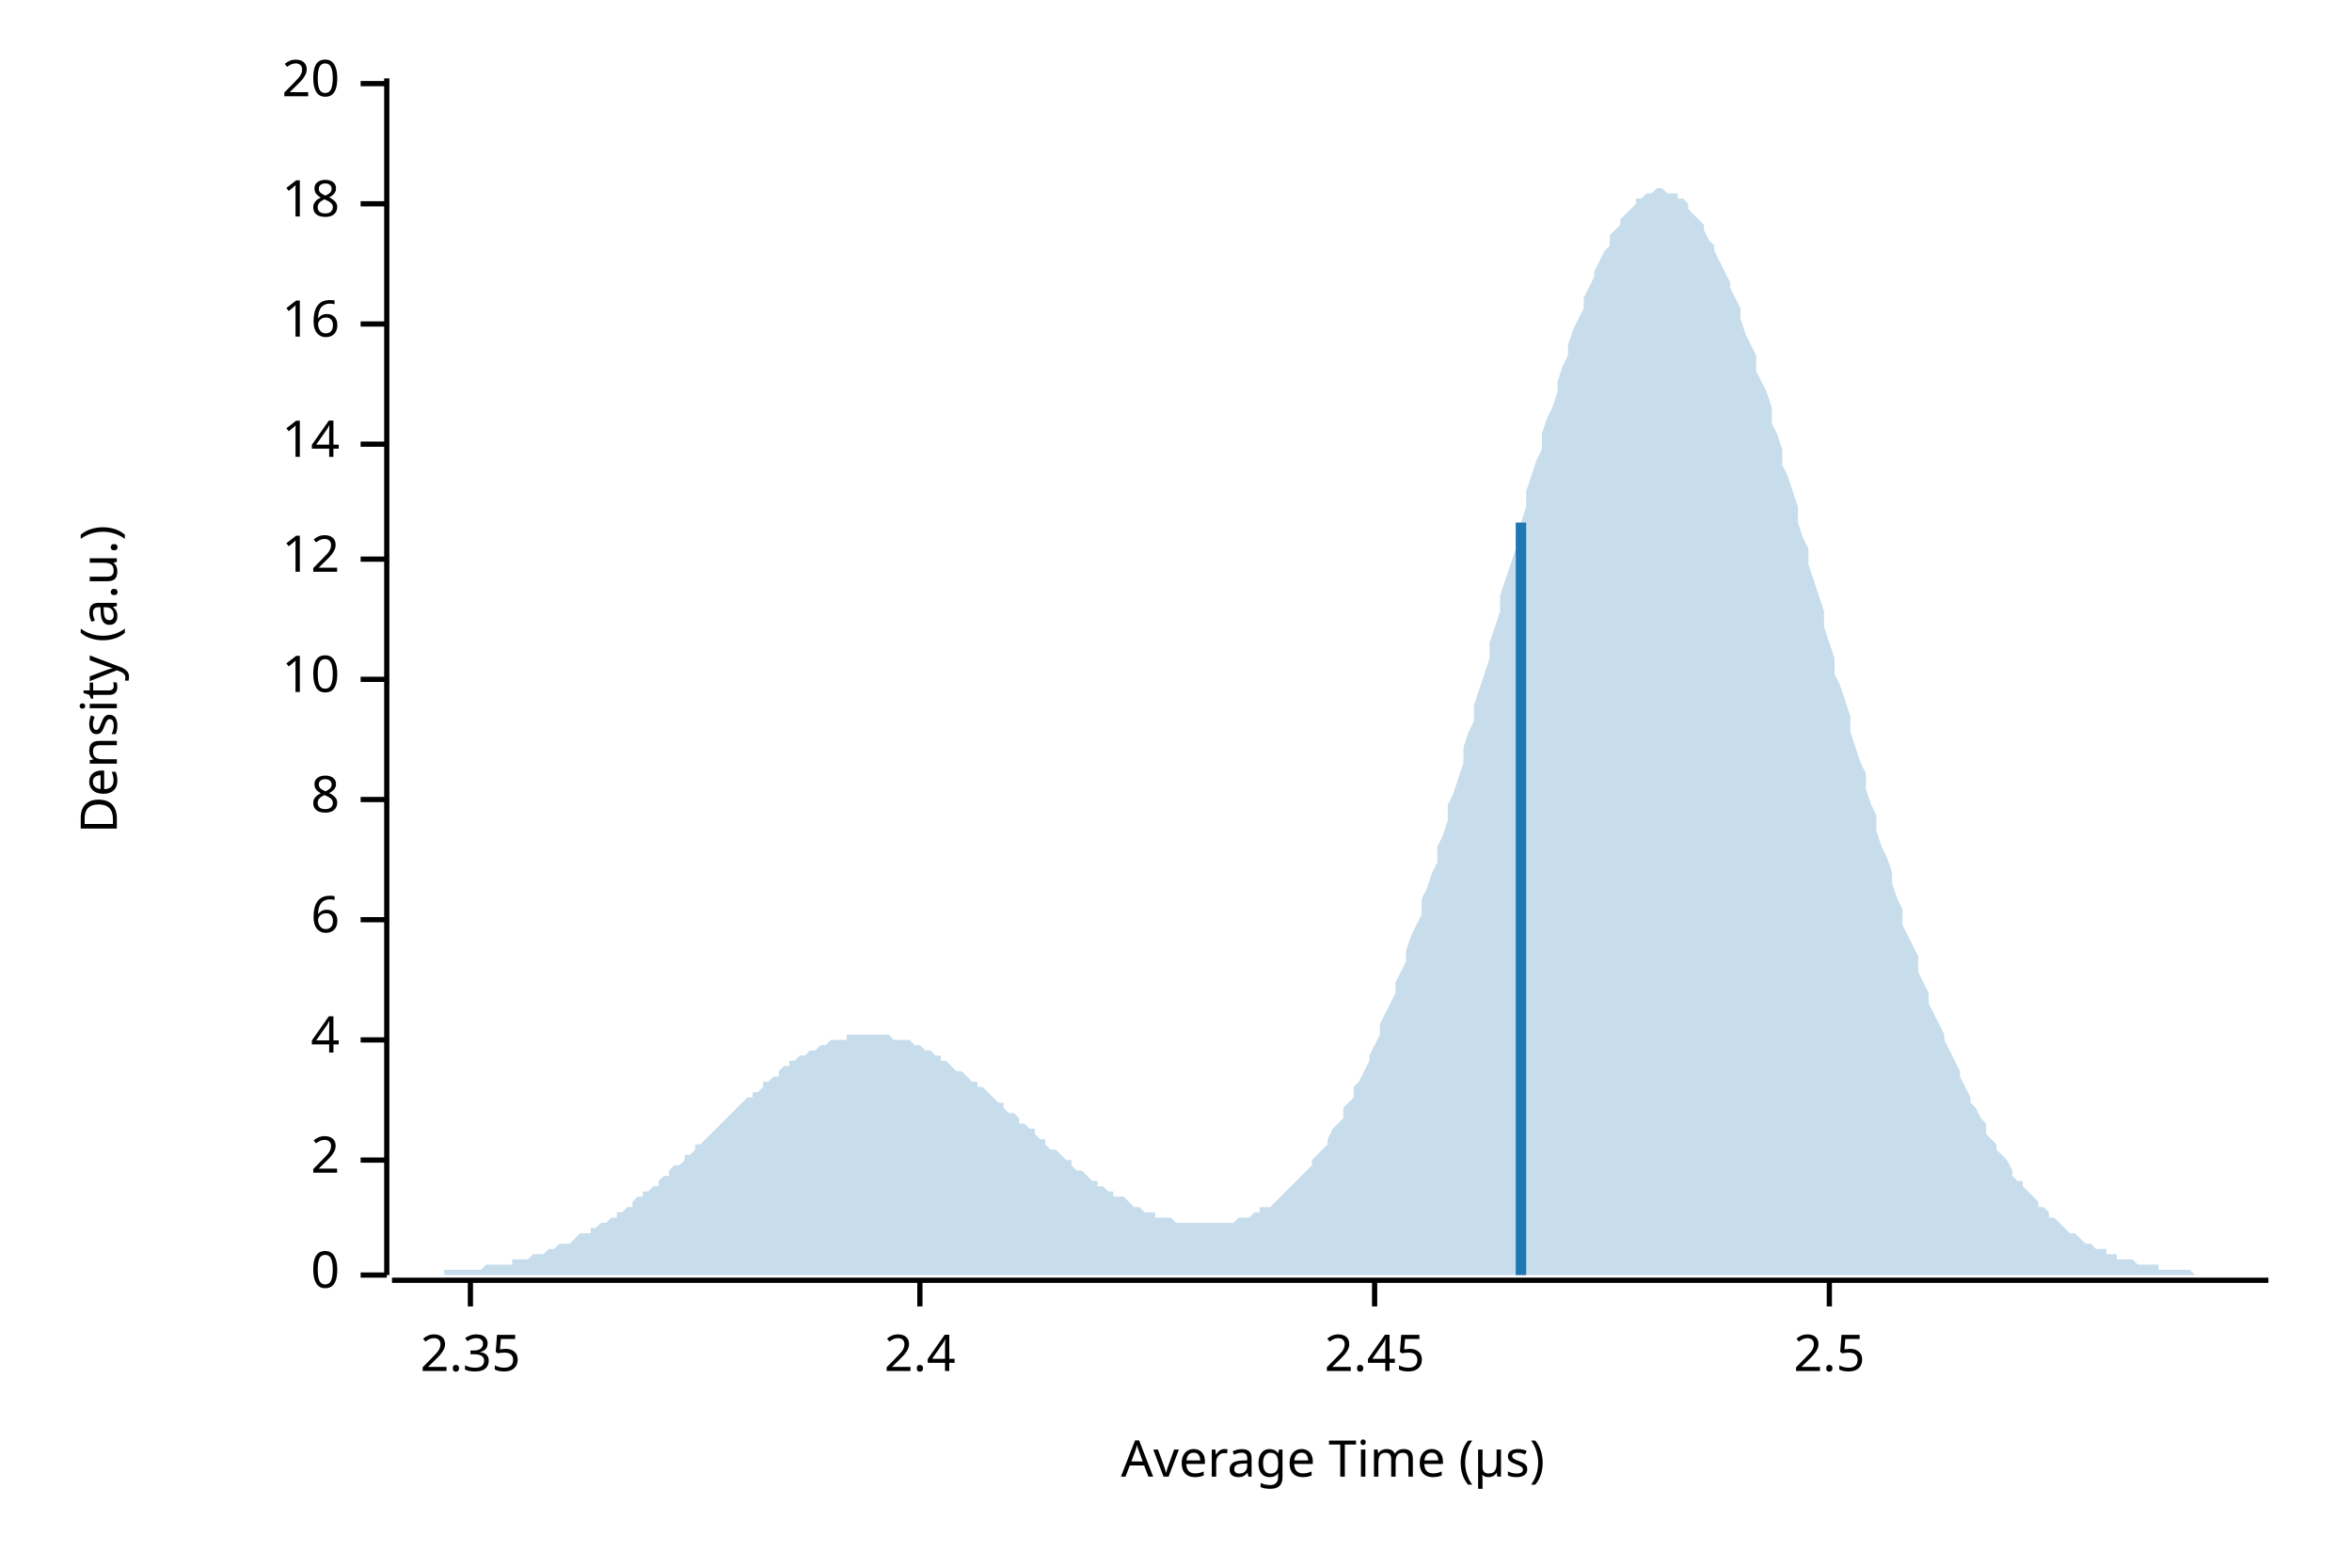
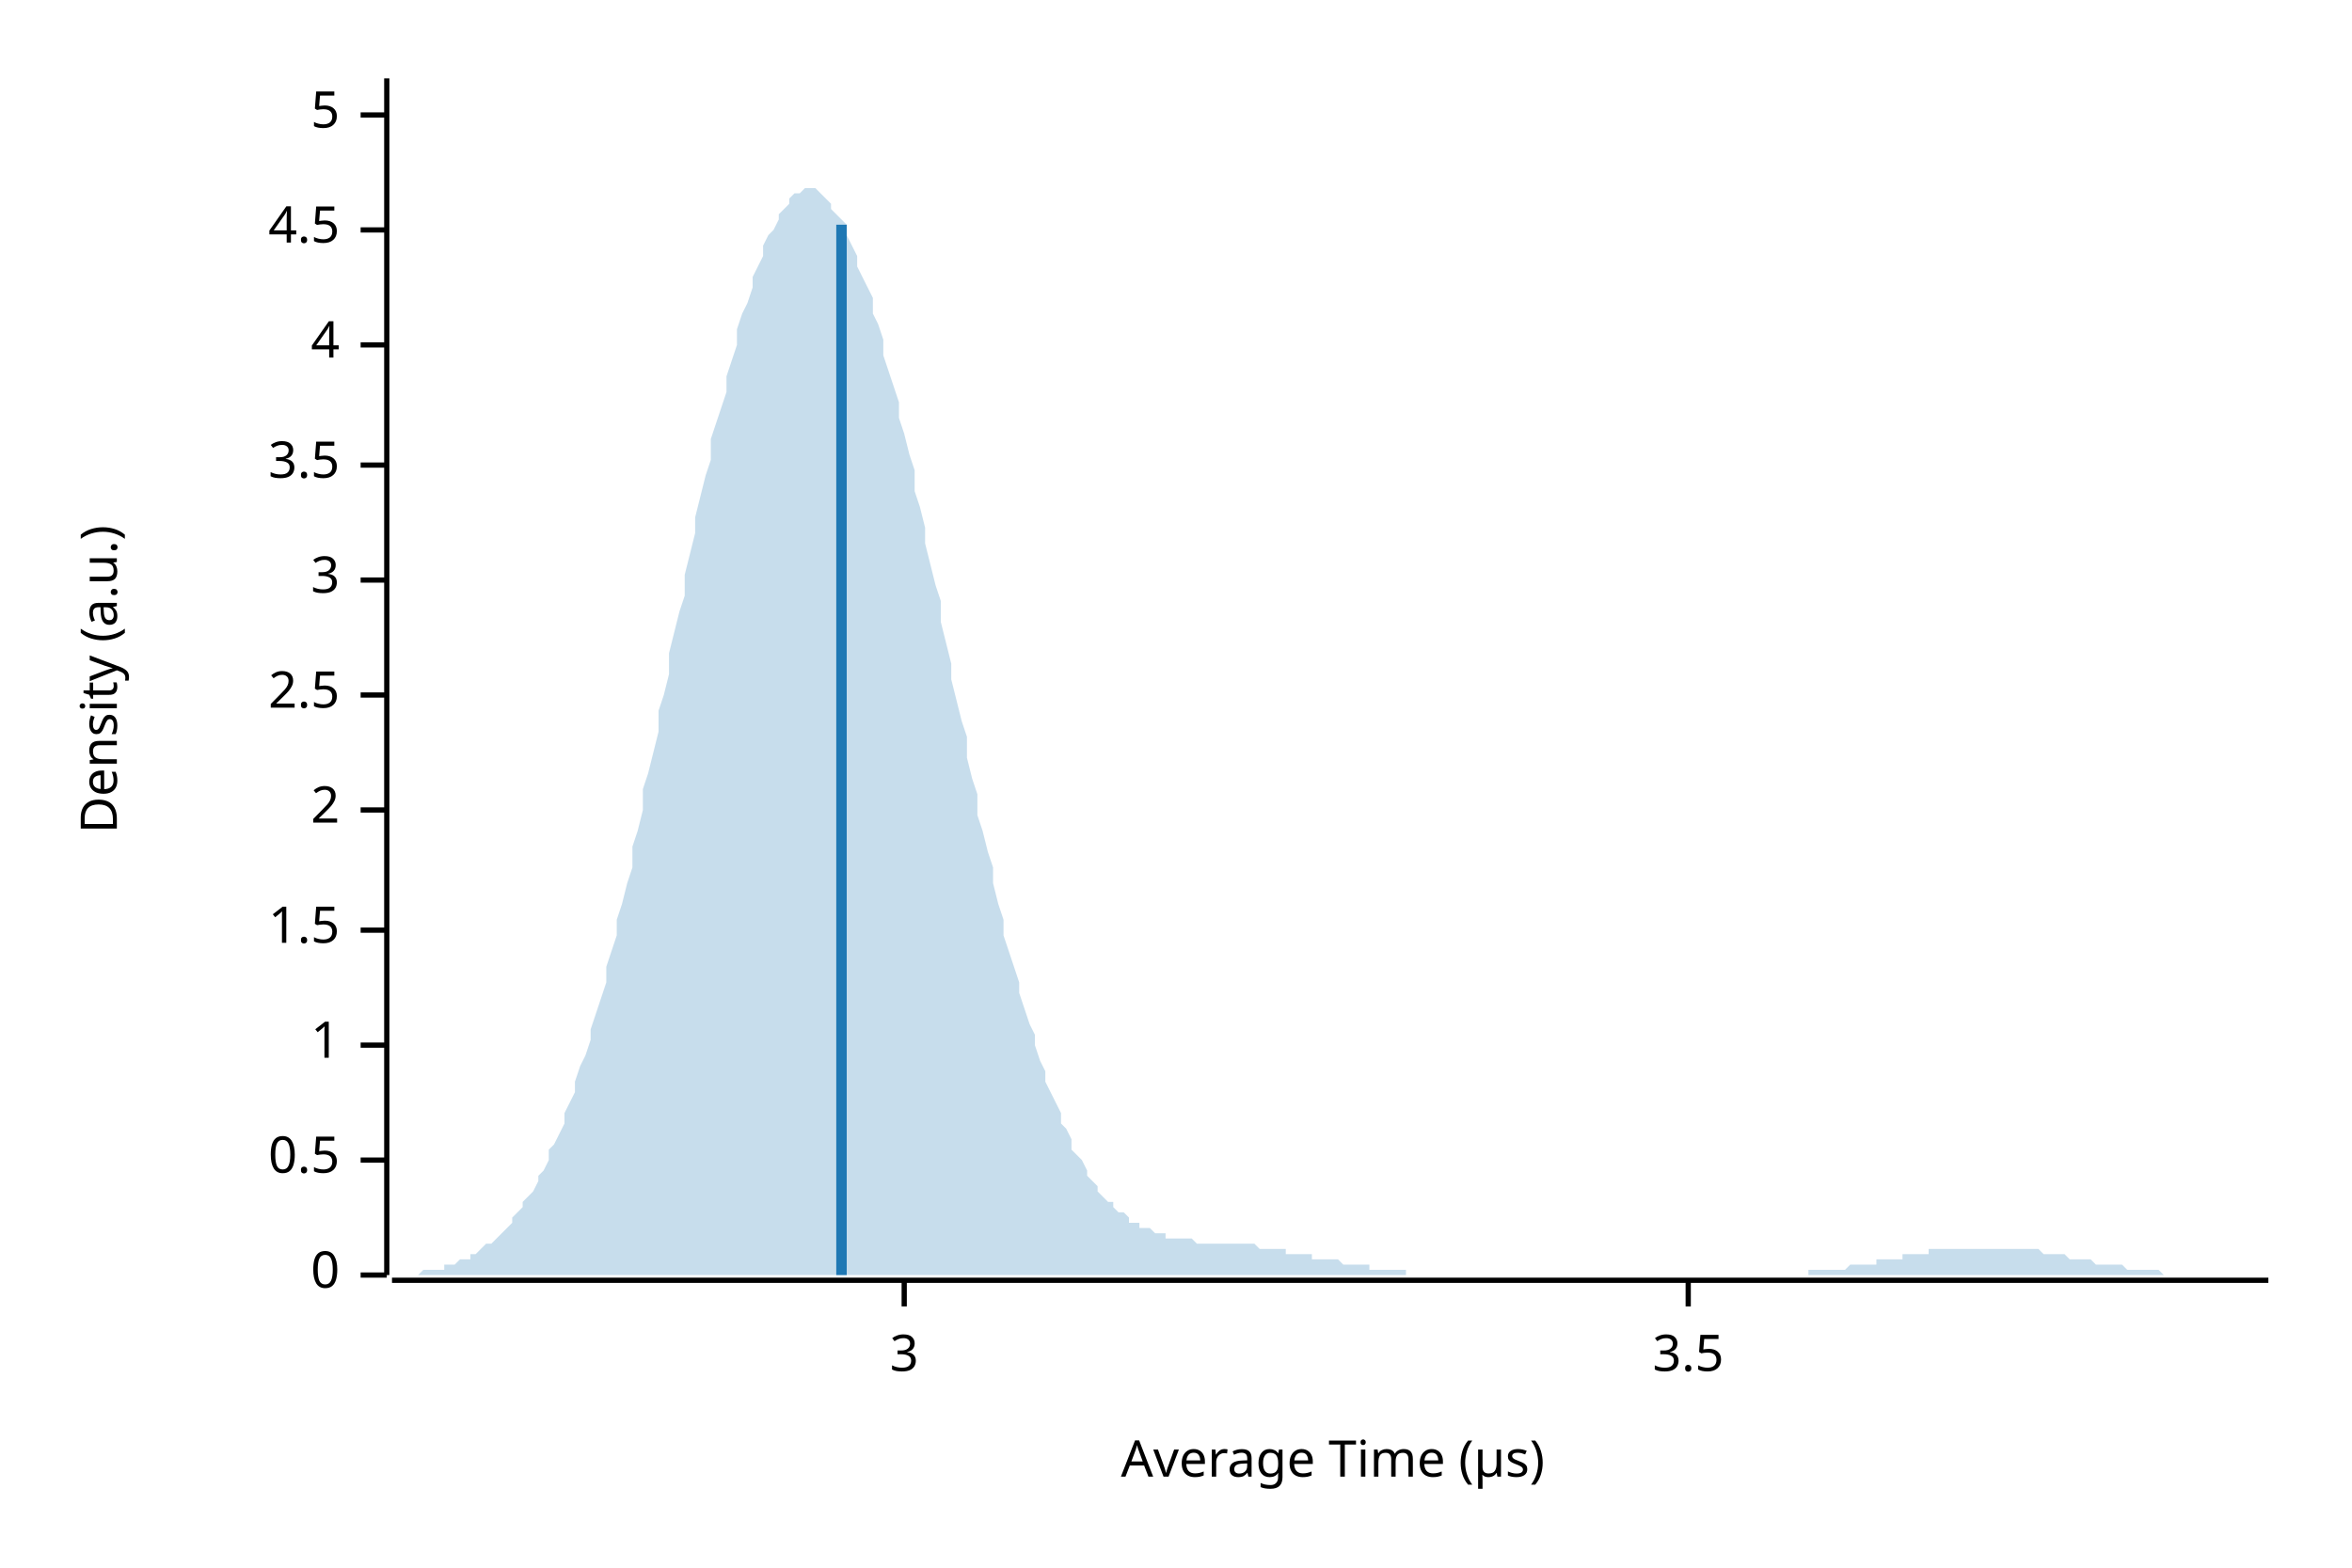
<svg xmlns="http://www.w3.org/2000/svg" width="450" height="300" viewBox="0 0 450 300">
  <text x="15" y="130" dy="0.76em" text-anchor="middle" font-family="sans-serif" font-size="9.677" opacity="1" fill="#000000" transform="rotate(270, 15, 130)">
Density (a.u.)
</text>
  <text x="255" y="285" dy="-0.5ex" text-anchor="middle" font-family="sans-serif" font-size="9.677" opacity="1" fill="#000000">
Average Time (µs)
</text>
  <polyline fill="none" opacity="1" stroke="#000000" stroke-width="1" points="74,15 74,244 " />
  <text x="65" y="244" dy="0.5ex" text-anchor="end" font-family="sans-serif" font-size="9.677" opacity="1" fill="#000000">
0
</text>
  <polyline fill="none" opacity="1" stroke="#000000" stroke-width="1" points="69,244 74,244 " />
  <text x="65" y="222" dy="0.5ex" text-anchor="end" font-family="sans-serif" font-size="9.677" opacity="1" fill="#000000">
+ 0.5
+ </text>
+   <polyline fill="none" opacity="1" stroke="#000000" stroke-width="1" points="69,222 74,222 " />
+   <text x="65" y="200" dy="0.5ex" text-anchor="end" font-family="sans-serif" font-size="9.677" opacity="1" fill="#000000">
+ 1
+ </text>
+   <polyline fill="none" opacity="1" stroke="#000000" stroke-width="1" points="69,200 74,200 " />
+   <text x="65" y="178" dy="0.5ex" text-anchor="end" font-family="sans-serif" font-size="9.677" opacity="1" fill="#000000">
+ 1.5
+ </text>
+   <polyline fill="none" opacity="1" stroke="#000000" stroke-width="1" points="69,178 74,178 " />
+   <text x="65" y="155" dy="0.5ex" text-anchor="end" font-family="sans-serif" font-size="9.677" opacity="1" fill="#000000">
2
</text>
-   <polyline fill="none" opacity="1" stroke="#000000" stroke-width="1" points="69,222 74,222 " />
-   <text x="65" y="199" dy="0.5ex" text-anchor="end" font-family="sans-serif" font-size="9.677" opacity="1" fill="#000000">
+   <polyline fill="none" opacity="1" stroke="#000000" stroke-width="1" points="69,155 74,155 " />
+   <text x="65" y="133" dy="0.5ex" text-anchor="end" font-family="sans-serif" font-size="9.677" opacity="1" fill="#000000">
+ 2.5
+ </text>
+   <polyline fill="none" opacity="1" stroke="#000000" stroke-width="1" points="69,133 74,133 " />
+   <text x="65" y="111" dy="0.5ex" text-anchor="end" font-family="sans-serif" font-size="9.677" opacity="1" fill="#000000">
+ 3
+ </text>
+   <polyline fill="none" opacity="1" stroke="#000000" stroke-width="1" points="69,111 74,111 " />
+   <text x="65" y="89" dy="0.5ex" text-anchor="end" font-family="sans-serif" font-size="9.677" opacity="1" fill="#000000">
+ 3.5
+ </text>
+   <polyline fill="none" opacity="1" stroke="#000000" stroke-width="1" points="69,89 74,89 " />
+   <text x="65" y="66" dy="0.5ex" text-anchor="end" font-family="sans-serif" font-size="9.677" opacity="1" fill="#000000">
4
</text>
-   <polyline fill="none" opacity="1" stroke="#000000" stroke-width="1" points="69,199 74,199 " />
-   <text x="65" y="176" dy="0.5ex" text-anchor="end" font-family="sans-serif" font-size="9.677" opacity="1" fill="#000000">
- 6
+   <polyline fill="none" opacity="1" stroke="#000000" stroke-width="1" points="69,66 74,66 " />
+   <text x="65" y="44" dy="0.5ex" text-anchor="end" font-family="sans-serif" font-size="9.677" opacity="1" fill="#000000">
+ 4.5
</text>
-   <polyline fill="none" opacity="1" stroke="#000000" stroke-width="1" points="69,176 74,176 " />
-   <text x="65" y="153" dy="0.5ex" text-anchor="end" font-family="sans-serif" font-size="9.677" opacity="1" fill="#000000">
- 8
+   <polyline fill="none" opacity="1" stroke="#000000" stroke-width="1" points="69,44 74,44 " />
+   <text x="65" y="22" dy="0.5ex" text-anchor="end" font-family="sans-serif" font-size="9.677" opacity="1" fill="#000000">
+ 5
</text>
-   <polyline fill="none" opacity="1" stroke="#000000" stroke-width="1" points="69,153 74,153 " />
-   <text x="65" y="130" dy="0.5ex" text-anchor="end" font-family="sans-serif" font-size="9.677" opacity="1" fill="#000000">
- 10
+   <polyline fill="none" opacity="1" stroke="#000000" stroke-width="1" points="69,22 74,22 " />
+   <polyline fill="none" opacity="1" stroke="#000000" stroke-width="1" points="75,245 434,245 " />
+   <text x="173" y="255" dy="0.76em" text-anchor="middle" font-family="sans-serif" font-size="9.677" opacity="1" fill="#000000">
+ 3
</text>
-   <polyline fill="none" opacity="1" stroke="#000000" stroke-width="1" points="69,130 74,130 " />
-   <text x="65" y="107" dy="0.5ex" text-anchor="end" font-family="sans-serif" font-size="9.677" opacity="1" fill="#000000">
- 12
+   <polyline fill="none" opacity="1" stroke="#000000" stroke-width="1" points="173,245 173,250 " />
+   <text x="323" y="255" dy="0.76em" text-anchor="middle" font-family="sans-serif" font-size="9.677" opacity="1" fill="#000000">
+ 3.5
</text>
-   <polyline fill="none" opacity="1" stroke="#000000" stroke-width="1" points="69,107 74,107 " />
-   <text x="65" y="85" dy="0.5ex" text-anchor="end" font-family="sans-serif" font-size="9.677" opacity="1" fill="#000000">
- 14
- </text>
-   <polyline fill="none" opacity="1" stroke="#000000" stroke-width="1" points="69,85 74,85 " />
-   <text x="65" y="62" dy="0.5ex" text-anchor="end" font-family="sans-serif" font-size="9.677" opacity="1" fill="#000000">
- 16
- </text>
-   <polyline fill="none" opacity="1" stroke="#000000" stroke-width="1" points="69,62 74,62 " />
-   <text x="65" y="39" dy="0.5ex" text-anchor="end" font-family="sans-serif" font-size="9.677" opacity="1" fill="#000000">
- 18
- </text>
-   <polyline fill="none" opacity="1" stroke="#000000" stroke-width="1" points="69,39 74,39 " />
-   <text x="65" y="16" dy="0.5ex" text-anchor="end" font-family="sans-serif" font-size="9.677" opacity="1" fill="#000000">
- 20
- </text>
-   <polyline fill="none" opacity="1" stroke="#000000" stroke-width="1" points="69,16 74,16 " />
-   <polyline fill="none" opacity="1" stroke="#000000" stroke-width="1" points="75,245 434,245 " />
-   <text x="90" y="255" dy="0.76em" text-anchor="middle" font-family="sans-serif" font-size="9.677" opacity="1" fill="#000000">
- 2.35
- </text>
-   <polyline fill="none" opacity="1" stroke="#000000" stroke-width="1" points="90,245 90,250 " />
-   <text x="176" y="255" dy="0.76em" text-anchor="middle" font-family="sans-serif" font-size="9.677" opacity="1" fill="#000000">
- 2.4
- </text>
-   <polyline fill="none" opacity="1" stroke="#000000" stroke-width="1" points="176,245 176,250 " />
-   <text x="263" y="255" dy="0.76em" text-anchor="middle" font-family="sans-serif" font-size="9.677" opacity="1" fill="#000000">
- 2.45
- </text>
-   <polyline fill="none" opacity="1" stroke="#000000" stroke-width="1" points="263,245 263,250 " />
-   <text x="350" y="255" dy="0.76em" text-anchor="middle" font-family="sans-serif" font-size="9.677" opacity="1" fill="#000000">
- 2.5
- </text>
-   <polyline fill="none" opacity="1" stroke="#000000" stroke-width="1" points="350,245 350,250 " />
-   <polygon opacity="0.25" fill="#1F78B4" points="75,244 75,244 76,244 77,244 77,244 78,244 79,244 80,244 80,244 81,244 82,244 82,244 83,244 84,244 85,244 85,243 86,243 87,243 87,243 88,243 89,243 90,243 90,243 91,243 92,243 92,243 93,242 94,242 95,242 95,242 96,242 97,242 98,242 98,241 99,241 100,241 100,241 101,241 102,240 103,240 103,240 104,240 105,239 105,239 106,239 107,238 108,238 108,238 109,238 110,237 110,237 111,236 112,236 113,236 113,235 114,235 115,234 116,234 116,234 117,233 118,233 118,232 119,232 120,231 121,231 121,230 122,229 123,229 123,228 124,228 125,227 126,227 126,226 127,225 128,225 128,224 129,223 130,223 131,222 131,221 132,221 133,220 133,219 134,219 135,218 136,217 136,217 137,216 138,215 139,214 139,214 140,213 141,212 141,212 142,211 143,210 144,210 144,209 145,209 146,208 146,207 147,207 148,206 149,206 149,205 150,204 151,204 151,203 152,203 153,202 154,202 154,202 155,201 156,201 157,200 157,200 158,200 159,199 159,199 160,199 161,199 162,199 162,198 163,198 164,198 164,198 165,198 166,198 167,198 167,198 168,198 169,198 169,198 170,198 171,199 172,199 172,199 173,199 174,199 175,200 175,200 176,200 177,201 177,201 178,201 179,202 180,202 180,203 181,203 182,204 182,204 183,205 184,205 185,206 185,206 186,207 187,207 187,208 188,208 189,209 190,210 190,210 191,211 192,211 192,212 193,213 194,213 195,214 195,215 196,215 197,216 198,216 198,217 199,218 200,218 200,219 201,220 202,220 203,221 203,221 204,222 205,222 205,223 206,224 207,224 208,225 208,225 209,226 210,226 210,227 211,227 212,228 213,228 213,229 214,229 215,229 216,230 216,230 217,231 218,231 218,231 219,232 220,232 221,232 221,233 222,233 223,233 223,233 224,233 225,234 226,234 226,234 227,234 228,234 228,234 229,234 230,234 231,234 231,234 232,234 233,234 233,234 234,234 235,234 236,234 236,234 237,233 238,233 239,233 239,233 240,232 241,232 241,231 242,231 243,231 244,230 244,230 245,229 246,228 246,228 247,227 248,226 249,225 249,225 250,224 251,223 251,222 252,221 253,220 254,219 254,218 255,216 256,215 257,214 257,212 258,211 259,210 259,208 260,207 261,205 262,203 262,202 263,200 264,198 264,196 265,194 266,192 267,190 267,188 268,186 269,184 269,182 270,179 271,177 272,175 272,172 273,170 274,167 275,165 275,162 276,160 277,157 277,154 278,152 279,149 280,146 280,143 281,140 282,138 282,135 283,132 284,129 285,126 285,123 286,120 287,117 287,114 288,111 289,108 290,105 290,103 291,100 292,97 292,94 293,91 294,88 295,86 295,83 296,80 297,78 298,75 298,73 299,70 300,68 300,66 301,63 302,61 303,59 303,57 304,55 305,53 305,52 306,50 307,48 308,47 308,45 309,44 310,43 310,42 311,41 312,40 313,39 313,38 314,38 315,37 316,37 316,37 317,36 318,36 318,36 319,37 320,37 321,37 321,38 322,38 323,39 323,40 324,41 325,42 326,43 326,44 327,46 328,47 328,48 329,50 330,52 331,54 331,55 332,57 333,59 333,61 334,64 335,66 336,68 336,71 337,73 338,75 339,78 339,81 340,83 341,86 341,89 342,91 343,94 344,97 344,100 345,103 346,105 346,108 347,111 348,114 349,117 349,120 350,123 351,126 351,129 352,131 353,134 354,137 354,140 355,143 356,146 357,148 357,151 358,154 359,156 359,159 360,162 361,164 362,167 362,169 363,172 364,174 364,177 365,179 366,181 367,183 367,186 368,188 369,190 369,192 370,194 371,196 372,198 372,199 373,201 374,203 375,205 375,206 376,208 377,210 377,211 378,212 379,214 380,215 380,217 381,218 382,219 382,220 383,221 384,222 385,224 385,225 386,226 387,226 387,227 388,228 389,229 390,230 390,231 391,231 392,232 392,233 393,233 394,234 395,235 395,235 396,236 397,236 398,237 398,237 399,238 400,238 400,238 401,239 402,239 403,239 403,240 404,240 405,240 405,241 406,241 407,241 408,241 408,241 409,242 410,242 410,242 411,242 412,242 413,242 413,243 414,243 415,243 416,243 416,243 417,243 418,243 418,243 419,243 420,244 421,244 421,244 422,244 423,244 423,244 424,244 425,244 426,244 426,244 427,244 428,244 428,244 429,244 430,244 431,244 431,244 432,244 433,244 434,244 434,244 75,244 " />
-   <polyline fill="none" opacity="1" stroke="#1F78B4" stroke-width="2" points="291,244 291,100 " />
+   <polyline fill="none" opacity="1" stroke="#000000" stroke-width="1" points="323,245 323,250 " />
+   <polygon opacity="0.25" fill="#1F78B4" points="75,244 75,244 76,244 77,244 77,244 78,244 79,244 80,244 80,244 81,243 82,243 82,243 83,243 84,243 85,243 85,242 86,242 87,242 87,242 88,241 89,241 90,241 90,240 91,240 92,239 92,239 93,238 94,238 95,237 95,237 96,236 97,235 98,234 98,233 99,232 100,231 100,230 101,229 102,228 103,226 103,225 104,224 105,222 105,220 106,219 107,217 108,215 108,213 109,211 110,209 110,207 111,204 112,202 113,199 113,197 114,194 115,191 116,188 116,185 117,182 118,179 118,176 119,173 120,169 121,166 121,162 122,159 123,155 123,151 124,148 125,144 126,140 126,136 127,133 128,129 128,125 129,121 130,117 131,114 131,110 132,106 133,102 133,99 134,95 135,91 136,88 136,84 137,81 138,78 139,75 139,72 140,69 141,66 141,63 142,60 143,58 144,55 144,53 145,51 146,49 146,47 147,45 148,44 149,42 149,41 150,40 151,39 151,38 152,37 153,37 154,36 154,36 155,36 156,36 157,37 157,37 158,38 159,39 159,40 160,41 161,42 162,43 162,45 163,47 164,49 164,51 165,53 166,55 167,57 167,60 168,62 169,65 169,68 170,71 171,74 172,77 172,80 173,83 174,87 175,90 175,94 176,97 177,101 177,104 178,108 179,112 180,115 180,119 181,123 182,127 182,130 183,134 184,138 185,141 185,145 186,149 187,152 187,156 188,159 189,163 190,166 190,169 191,173 192,176 192,179 193,182 194,185 195,188 195,190 196,193 197,196 198,198 198,200 199,203 200,205 200,207 201,209 202,211 203,213 203,215 204,216 205,218 205,220 206,221 207,222 208,224 208,225 209,226 210,227 210,228 211,229 212,230 213,230 213,231 214,232 215,232 216,233 216,234 217,234 218,234 218,235 219,235 220,235 221,236 221,236 222,236 223,236 223,237 224,237 225,237 226,237 226,237 227,237 228,237 228,237 229,238 230,238 231,238 231,238 232,238 233,238 233,238 234,238 235,238 236,238 236,238 237,238 238,238 239,238 239,238 240,238 241,239 241,239 242,239 243,239 244,239 244,239 245,239 246,239 246,240 247,240 248,240 249,240 249,240 250,240 251,240 251,241 252,241 253,241 254,241 254,241 255,241 256,241 257,242 257,242 258,242 259,242 259,242 260,242 261,242 262,242 262,243 263,243 264,243 264,243 265,243 266,243 267,243 267,243 268,243 269,243 269,244 270,244 271,244 272,244 272,244 273,244 274,244 275,244 275,244 276,244 277,244 277,244 278,244 279,244 280,244 280,244 281,244 282,244 282,244 283,244 284,244 285,244 285,244 286,244 287,244 287,244 288,244 289,244 290,244 290,244 291,244 292,244 292,244 293,244 294,244 295,244 295,244 296,244 297,244 298,244 298,244 299,244 300,244 300,244 301,244 302,244 303,244 303,244 304,244 305,244 305,244 306,244 307,244 308,244 308,244 309,244 310,244 310,244 311,244 312,244 313,244 313,244 314,244 315,244 316,244 316,244 317,244 318,244 318,244 319,244 320,244 321,244 321,244 322,244 323,244 323,244 324,244 325,244 326,244 326,244 327,244 328,244 328,244 329,244 330,244 331,244 331,244 332,244 333,244 333,244 334,244 335,244 336,244 336,244 337,244 338,244 339,244 339,244 340,244 341,244 341,244 342,244 343,244 344,244 344,244 345,244 346,244 346,243 347,243 348,243 349,243 349,243 350,243 351,243 351,243 352,243 353,243 354,242 354,242 355,242 356,242 357,242 357,242 358,242 359,242 359,241 360,241 361,241 362,241 362,241 363,241 364,241 364,240 365,240 366,240 367,240 367,240 368,240 369,240 369,239 370,239 371,239 372,239 372,239 373,239 374,239 375,239 375,239 376,239 377,239 377,239 378,239 379,239 380,239 380,239 381,239 382,239 382,239 383,239 384,239 385,239 385,239 386,239 387,239 387,239 388,239 389,239 390,239 390,239 391,240 392,240 392,240 393,240 394,240 395,240 395,240 396,241 397,241 398,241 398,241 399,241 400,241 400,241 401,242 402,242 403,242 403,242 404,242 405,242 405,242 406,242 407,243 408,243 408,243 409,243 410,243 410,243 411,243 412,243 413,243 413,243 414,244 415,244 416,244 416,244 417,244 418,244 418,244 419,244 420,244 421,244 421,244 422,244 423,244 423,244 424,244 425,244 426,244 426,244 427,244 428,244 428,244 429,244 430,244 431,244 431,244 432,244 433,244 434,244 434,244 75,244 " />
+   <polyline fill="none" opacity="1" stroke="#1F78B4" stroke-width="2" points="161,244 161,43 " />
</svg>
